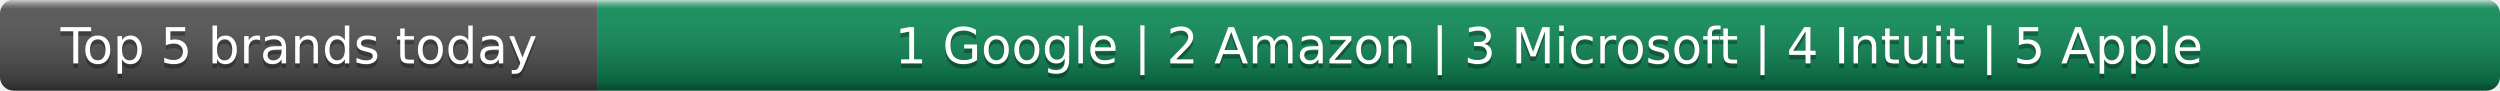
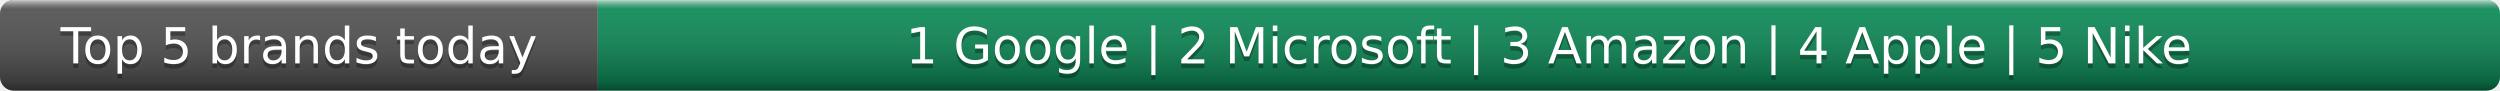
- <svg xmlns="http://www.w3.org/2000/svg" width="552" height="20" role="img" aria-label="Top 5 brands today: Google, Amazon, Microsoft, Intuit, Apple">
+ <svg xmlns="http://www.w3.org/2000/svg" width="552" height="20" role="img" aria-label="Top 5 brands today: Google, Microsoft, Amazon, Apple, Nike">
  <linearGradient id="s" x2="0" y2="100%">
    <stop offset="0" stop-color="#fff" stop-opacity=".7" />
    <stop offset=".1" stop-color="#aaa" stop-opacity=".1" />
    <stop offset=".9" stop-opacity=".3" />
    <stop offset="1" stop-opacity=".5" />
  </linearGradient>
  <clipPath id="r">
    <rect width="552" height="20" rx="3" fill="#fff" />
  </clipPath>
  <g clip-path="url(#r)">
    <rect width="132" height="20" fill="#555" />
    <rect x="132" width="420" height="20" fill="#0e8f5a" />
    <rect width="552" height="20" fill="url(#s)" />
  </g>
  <g fill="#fff" text-anchor="middle" font-family="Verdana,Geneva,DejaVu Sans,sans-serif" text-rendering="geometricPrecision" font-size="11">
    <text x="66.0" y="15" fill="#010101" fill-opacity=".3">Top 5 brands today</text>
    <text x="66.0" y="14">Top 5 brands today</text>
-     <text x="342.0" y="15" fill="#010101" fill-opacity=".3">1 Google | 2 Amazon | 3 Microsoft | 4 Intuit | 5 Apple</text>
-     <text x="342.0" y="14">1 Google | 2 Amazon | 3 Microsoft | 4 Intuit | 5 Apple</text>
+     <text x="342.0" y="15" fill="#010101" fill-opacity=".3">1 Google | 2 Microsoft | 3 Amazon | 4 Apple | 5 Nike</text>
+     <text x="342.0" y="14">1 Google | 2 Microsoft | 3 Amazon | 4 Apple | 5 Nike</text>
  </g>
</svg>
